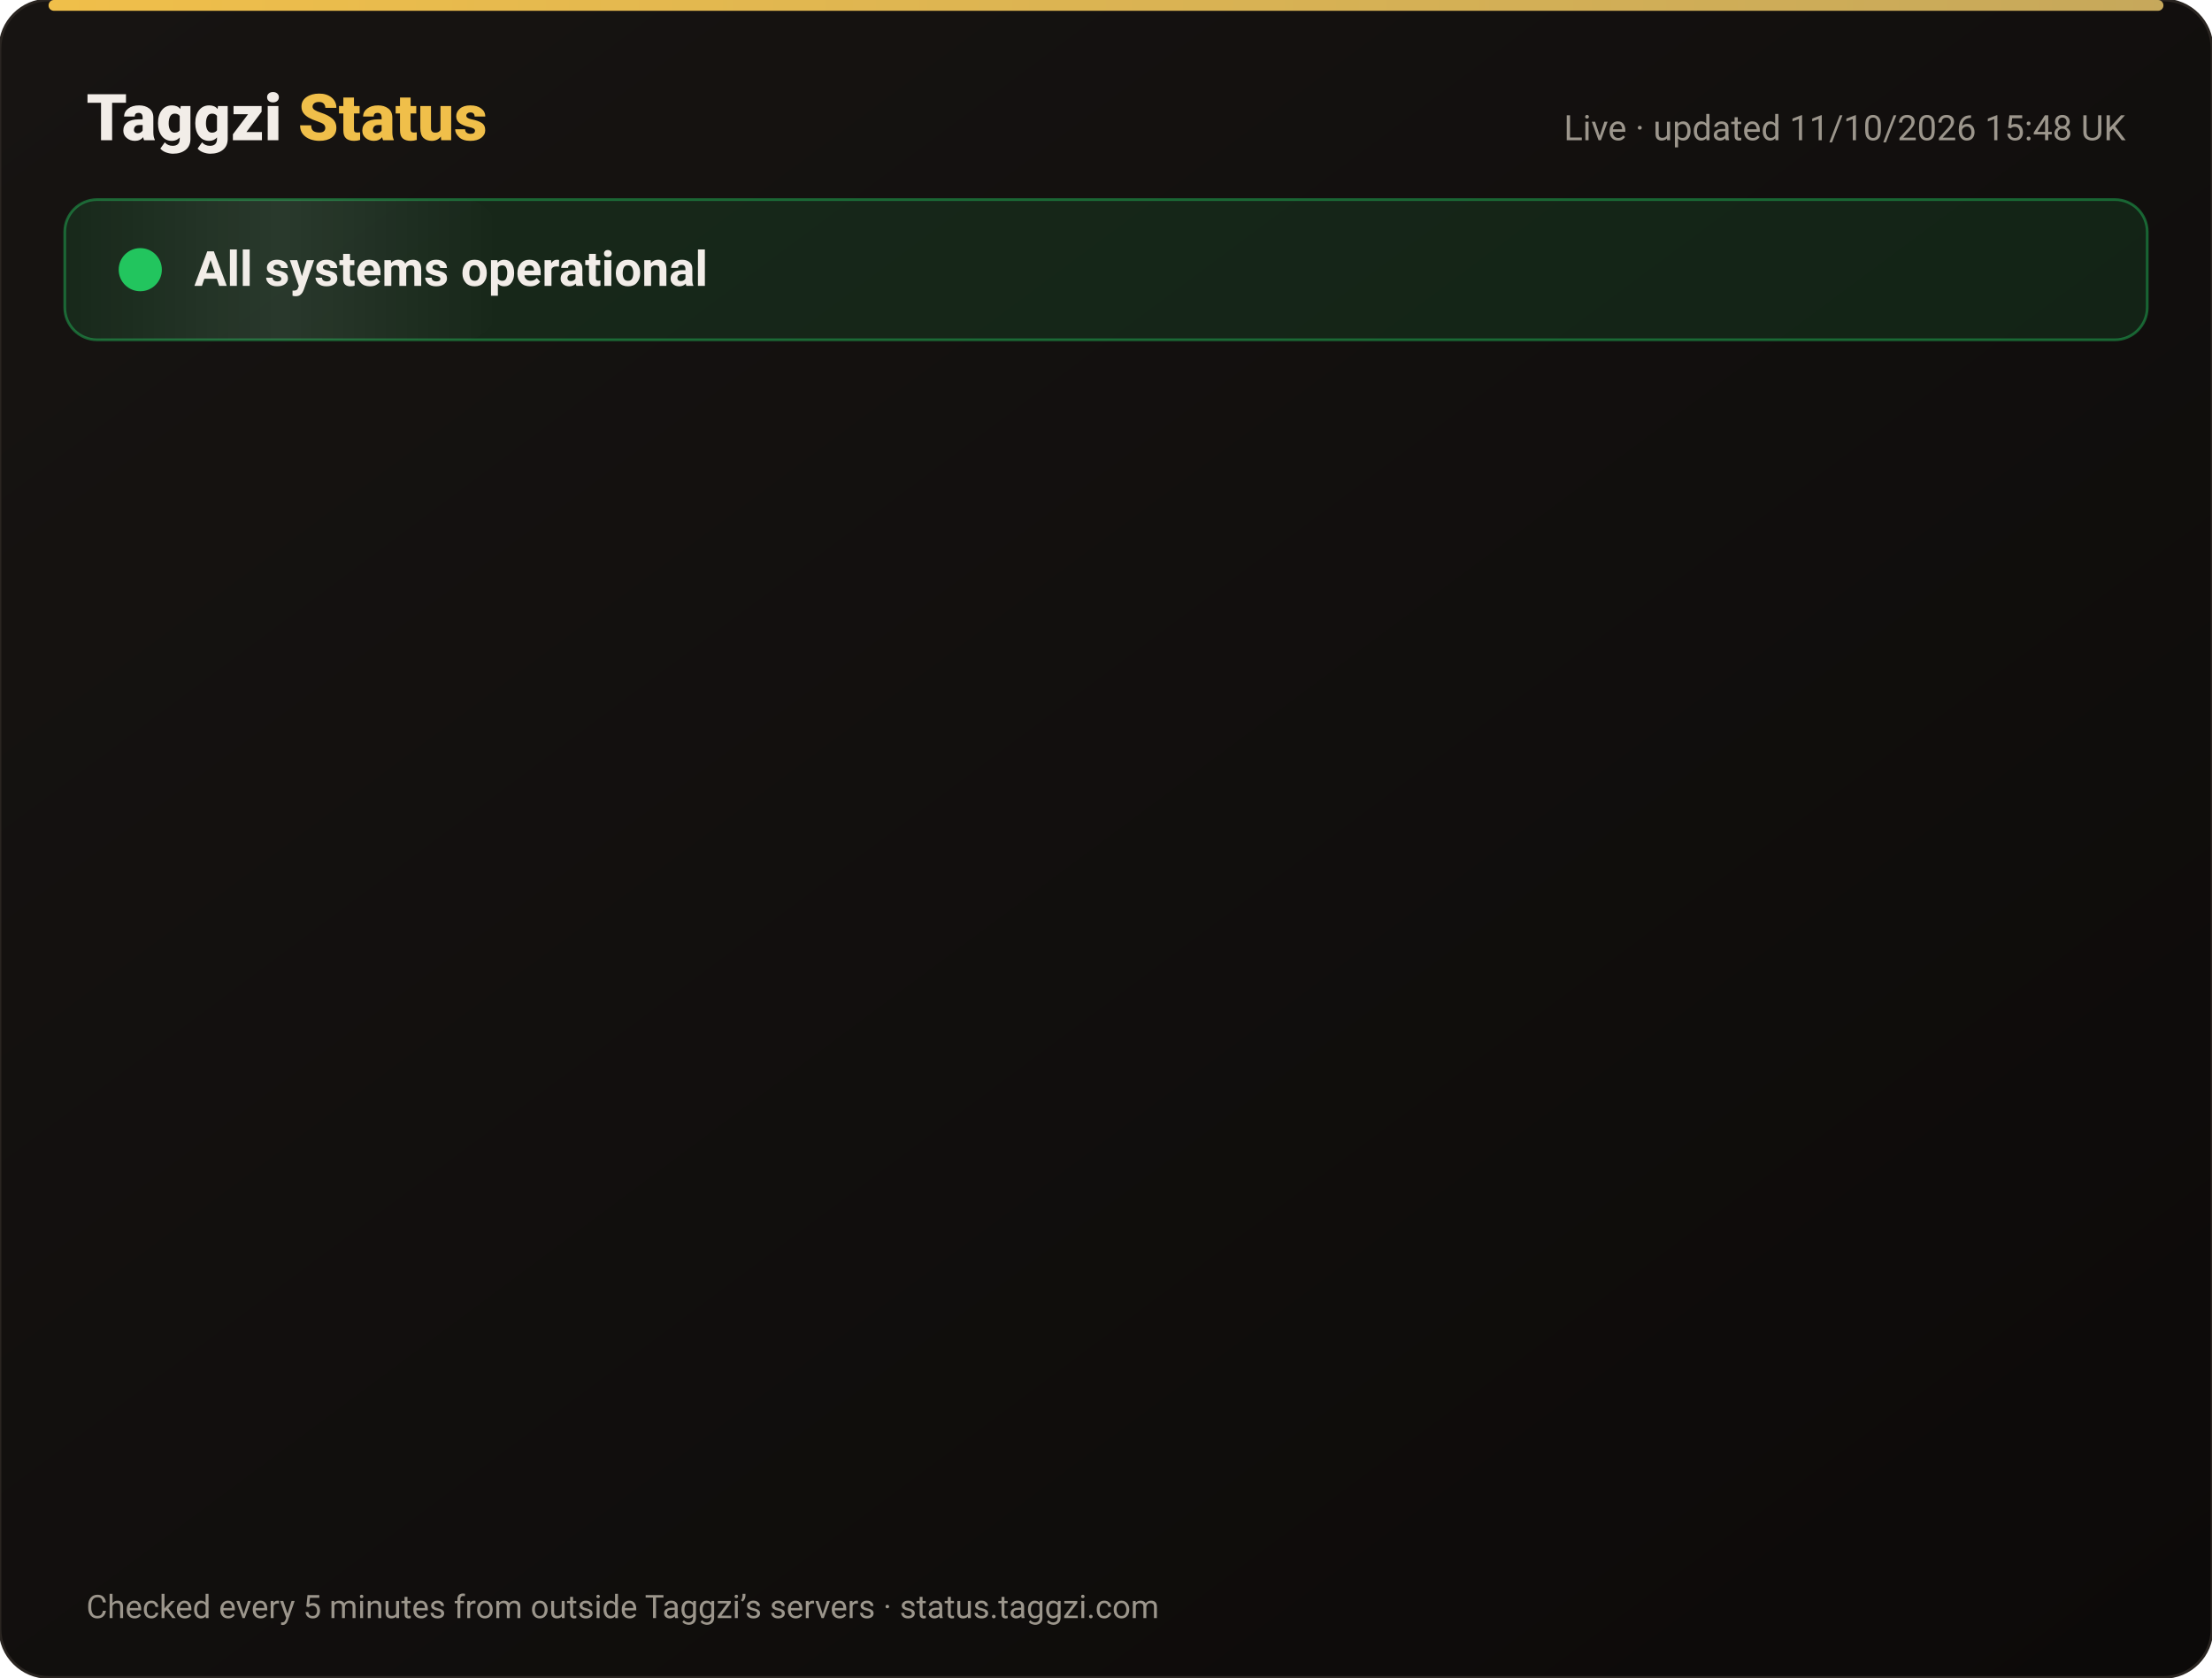
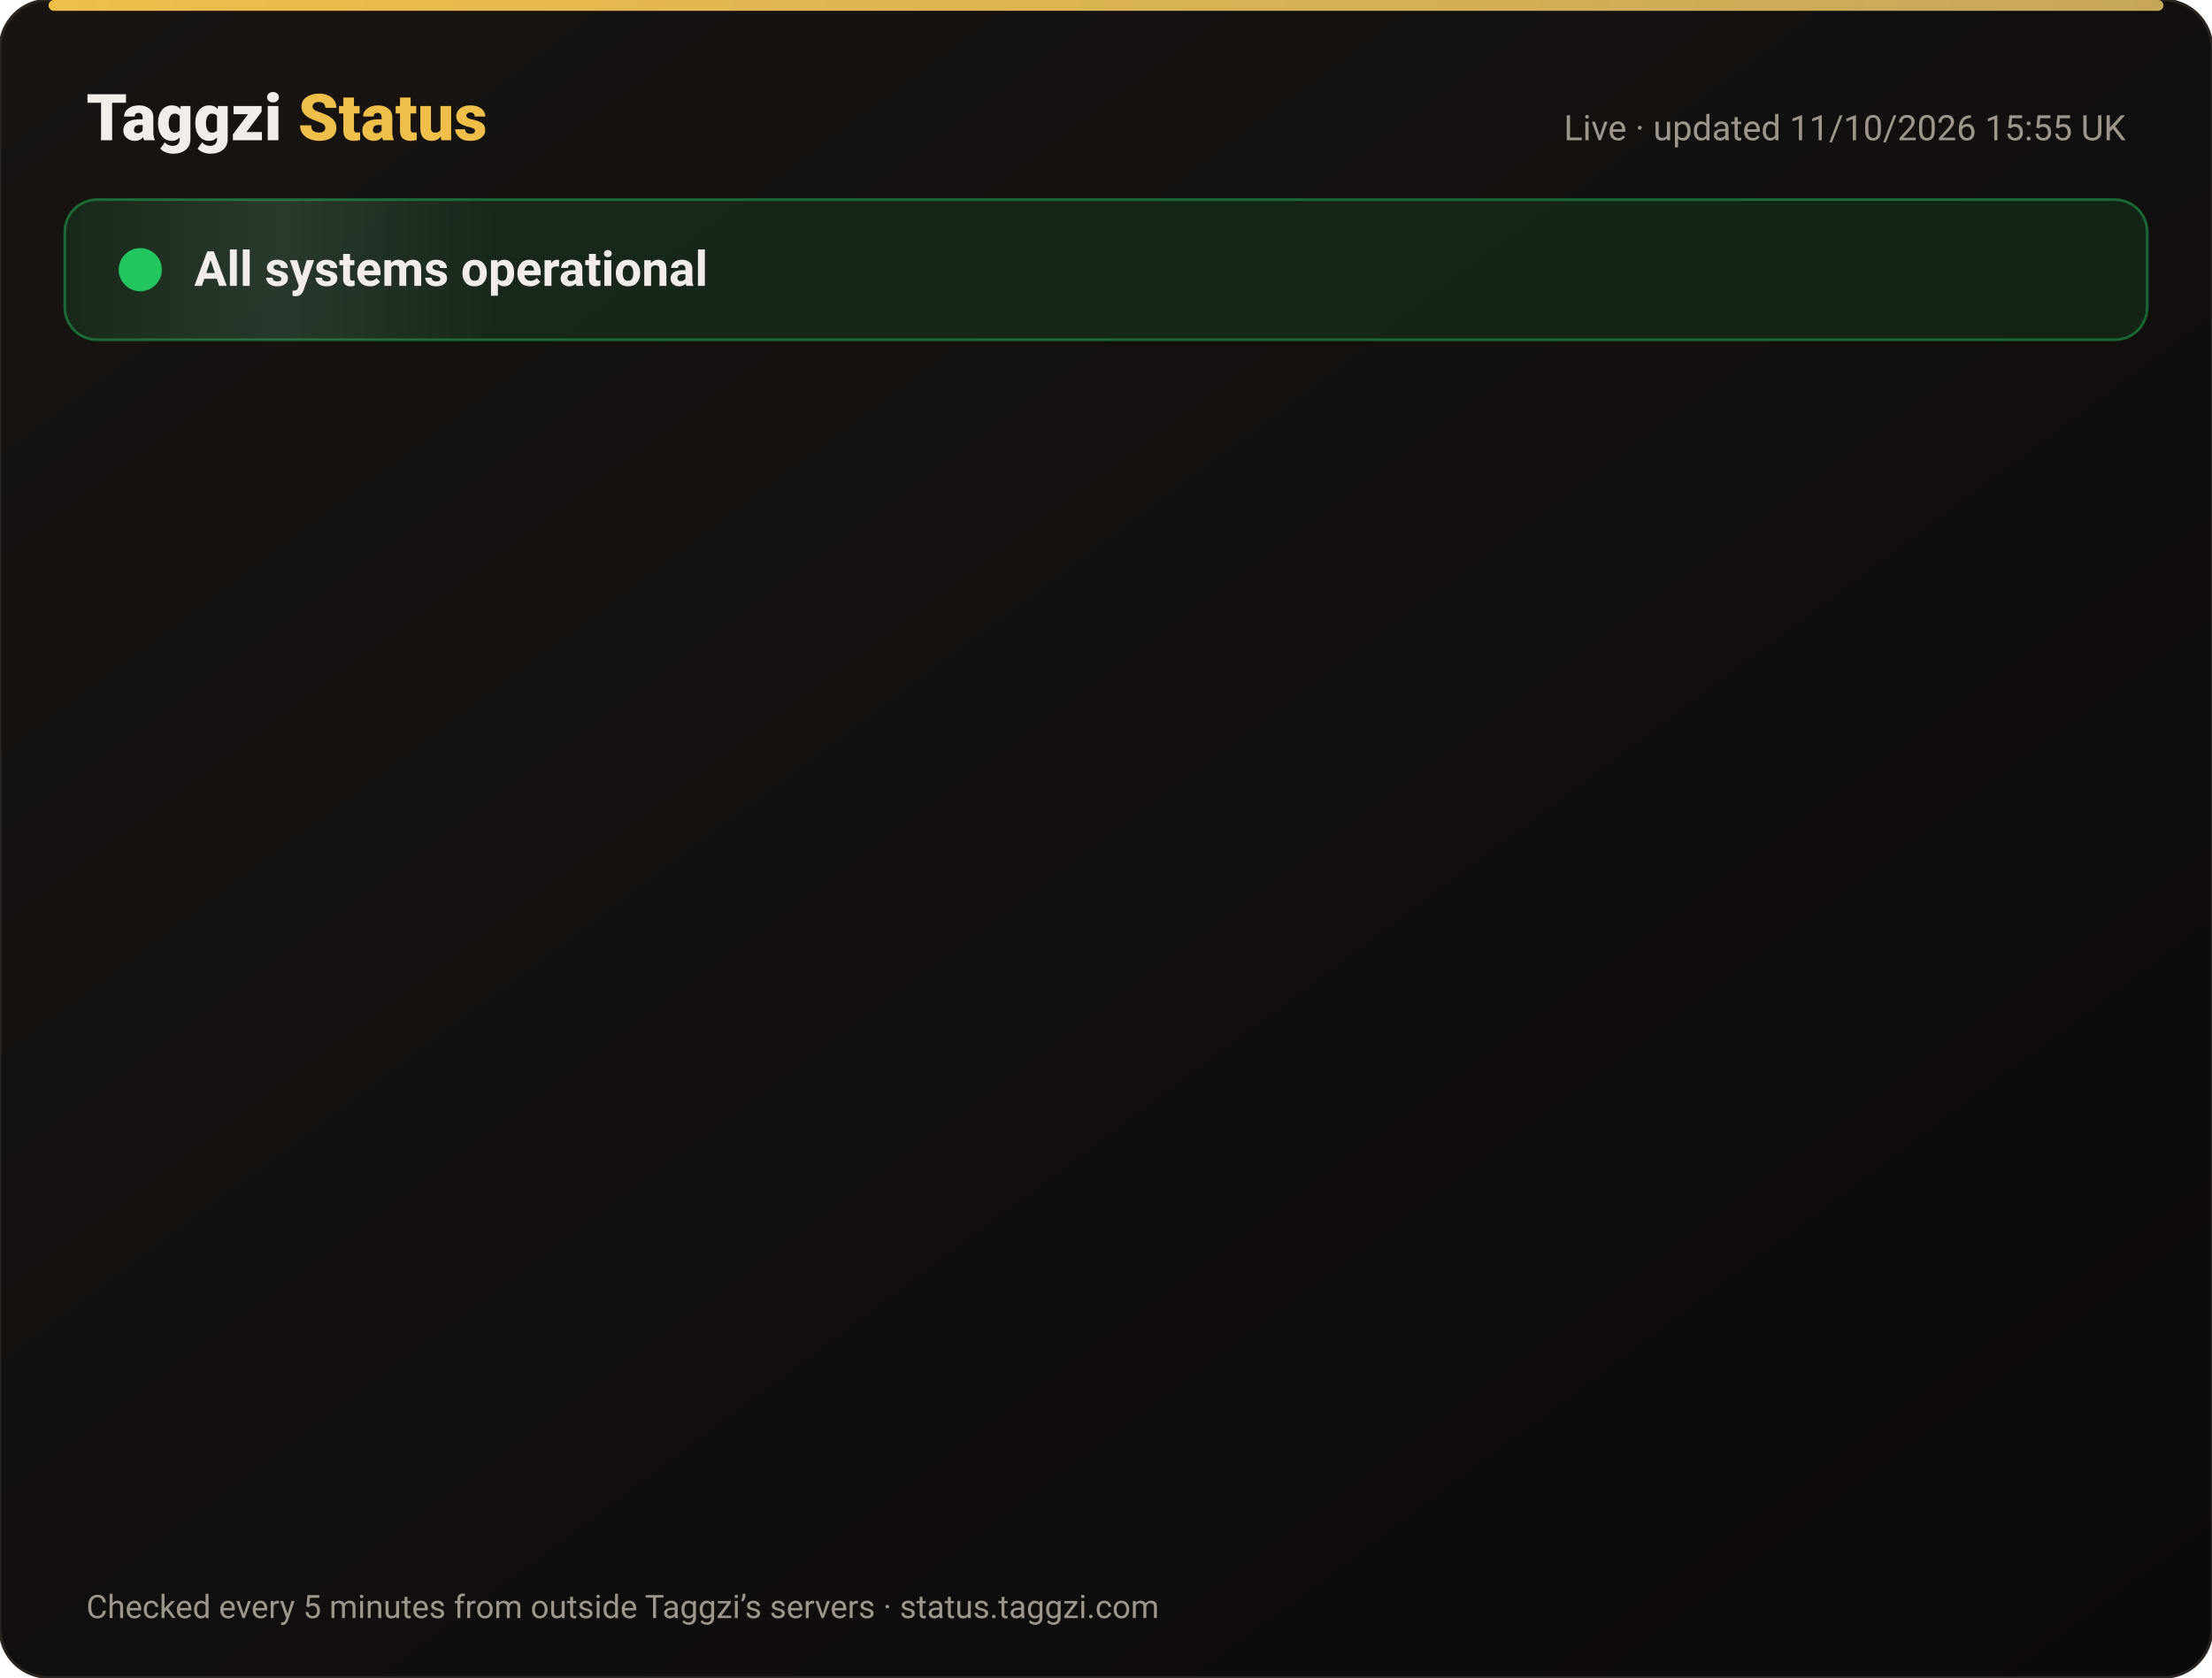
<svg xmlns="http://www.w3.org/2000/svg" width="820" height="622" viewBox="0 0 820 622" font-family="-apple-system,Segoe UI,Roboto,Helvetica,Arial,sans-serif">
  <defs>
    <linearGradient id="bg" x1="0" y1="0" x2="1" y2="1">
      <stop offset="0" stop-color="#171412" />
      <stop offset="1" stop-color="#0C0A09" />
    </linearGradient>
    <linearGradient id="gold" x1="0" x2="1">
      <stop offset="0" stop-color="#F0BF4A" />
      <stop offset="1" stop-color="#c6a85b" />
    </linearGradient>
    <linearGradient id="shine" x1="0" x2="1">
      <stop offset="0" stop-color="#fff" stop-opacity="0" />
      <stop offset=".5" stop-color="#fff" stop-opacity=".08" />
      <stop offset="1" stop-color="#fff" stop-opacity="0" />
    </linearGradient>
  </defs>
  <rect width="820" height="622" rx="18" fill="url(#bg)" stroke="#2a2521" />
  <rect x="18" y="0" width="784" height="4" rx="2" fill="url(#gold)" />
  <text x="32" y="52" font-size="24" font-weight="800" fill="#F2EDE8">Taggzi <tspan fill="#F0BF4A">Status</tspan>
  </text>
-   <text x="788" y="52" font-size="13" fill="#9C968C" text-anchor="end">Live · updated 11/10/2026 15:48 UK</text>
+   <text x="788" y="52" font-size="13" fill="#9C968C" text-anchor="end">Live · updated 11/10/2026 15:55 UK</text>
  <rect x="24" y="74" width="772" height="52" rx="12" fill="#22c55e" fill-opacity=".12" stroke="#22c55e" stroke-opacity=".45" />
  <rect x="24" y="74" width="160" height="52" rx="12" fill="url(#shine)">
    <animate attributeName="x" from="-160" to="820" dur="4s" repeatCount="indefinite" />
  </rect>
  <circle cx="52" cy="100" r="7" fill="#22c55e" />
  <circle cx="52" cy="100" r="7" fill="none" stroke="#22c55e" stroke-width="2">
    <animate attributeName="r" values="7;15;7" dur="2s" repeatCount="indefinite" />
    <animate attributeName="opacity" values=".9;0;.9" dur="2s" repeatCount="indefinite" />
  </circle>
  <text x="72" y="106" font-size="18" font-weight="700" fill="#F2EDE8">All systems operational</text>
  <g opacity="0">
    <animate attributeName="opacity" from="0" to="1" begin="0.00s" dur=".6s" fill="freeze" />
    <line x1="32" y1="188" x2="788" y2="188" stroke="#2a2521" />
    <circle cx="44" cy="166" r="6" fill="#22c55e">
      <animate attributeName="opacity" values="1;.45;1" dur="2.4s" begin="0.00s" repeatCount="indefinite" />
    </circle>
    <text x="62" y="171" font-size="15" font-weight="650" fill="#F2EDE8">Website</text>
    <text x="630" y="171" font-size="13" fill="#9C968C" text-anchor="end">100.00% uptime</text>
    <rect x="648" y="154" width="140" height="24" rx="12" fill="#22c55e" fill-opacity=".14" stroke="#22c55e" stroke-opacity=".5" />
    <text x="718" y="171" font-size="12" font-weight="700" fill="#22c55e" text-anchor="middle">Operational</text>
  </g>
  <g opacity="0">
    <animate attributeName="opacity" from="0" to="1" begin="0.15s" dur=".6s" fill="freeze" />
    <line x1="32" y1="234" x2="788" y2="234" stroke="#2a2521" />
    <circle cx="44" cy="212" r="6" fill="#22c55e">
      <animate attributeName="opacity" values="1;.45;1" dur="2.4s" begin="0.15s" repeatCount="indefinite" />
    </circle>
    <text x="62" y="217" font-size="15" font-weight="650" fill="#F2EDE8">Tag scans</text>
    <text x="630" y="217" font-size="13" fill="#9C968C" text-anchor="end">100.00% uptime</text>
    <rect x="648" y="200" width="140" height="24" rx="12" fill="#22c55e" fill-opacity=".14" stroke="#22c55e" stroke-opacity=".5" />
    <text x="718" y="217" font-size="12" font-weight="700" fill="#22c55e" text-anchor="middle">Operational</text>
  </g>
  <g opacity="0">
    <animate attributeName="opacity" from="0" to="1" begin="0.30s" dur=".6s" fill="freeze" />
    <line x1="32" y1="280" x2="788" y2="280" stroke="#2a2521" />
    <circle cx="44" cy="258" r="6" fill="#22c55e">
      <animate attributeName="opacity" values="1;.45;1" dur="2.4s" begin="0.30s" repeatCount="indefinite" />
    </circle>
    <text x="62" y="263" font-size="15" font-weight="650" fill="#F2EDE8">Manual tag lookup</text>
    <text x="630" y="263" font-size="13" fill="#9C968C" text-anchor="end">100.00% uptime</text>
    <rect x="648" y="246" width="140" height="24" rx="12" fill="#22c55e" fill-opacity=".14" stroke="#22c55e" stroke-opacity=".5" />
    <text x="718" y="263" font-size="12" font-weight="700" fill="#22c55e" text-anchor="middle">Operational</text>
  </g>
  <g opacity="0">
    <animate attributeName="opacity" from="0" to="1" begin="0.45s" dur=".6s" fill="freeze" />
    <line x1="32" y1="326" x2="788" y2="326" stroke="#2a2521" />
    <circle cx="44" cy="304" r="6" fill="#22c55e">
      <animate attributeName="opacity" values="1;.45;1" dur="2.4s" begin="0.45s" repeatCount="indefinite" />
    </circle>
    <text x="62" y="309" font-size="15" font-weight="650" fill="#F2EDE8">App &amp; login</text>
    <text x="630" y="309" font-size="13" fill="#9C968C" text-anchor="end">100.00% uptime</text>
    <rect x="648" y="292" width="140" height="24" rx="12" fill="#22c55e" fill-opacity=".14" stroke="#22c55e" stroke-opacity=".5" />
    <text x="718" y="309" font-size="12" font-weight="700" fill="#22c55e" text-anchor="middle">Operational</text>
  </g>
  <g opacity="0">
    <animate attributeName="opacity" from="0" to="1" begin="0.60s" dur=".6s" fill="freeze" />
    <line x1="32" y1="372" x2="788" y2="372" stroke="#2a2521" />
    <circle cx="44" cy="350" r="6" fill="#22c55e">
      <animate attributeName="opacity" values="1;.45;1" dur="2.4s" begin="0.60s" repeatCount="indefinite" />
    </circle>
    <text x="62" y="355" font-size="15" font-weight="650" fill="#F2EDE8">Community alerts</text>
    <text x="630" y="355" font-size="13" fill="#9C968C" text-anchor="end">100.00% uptime</text>
    <rect x="648" y="338" width="140" height="24" rx="12" fill="#22c55e" fill-opacity=".14" stroke="#22c55e" stroke-opacity=".5" />
    <text x="718" y="355" font-size="12" font-weight="700" fill="#22c55e" text-anchor="middle">Operational</text>
  </g>
  <g opacity="0">
    <animate attributeName="opacity" from="0" to="1" begin="0.75s" dur=".6s" fill="freeze" />
    <line x1="32" y1="418" x2="788" y2="418" stroke="#2a2521" />
    <circle cx="44" cy="396" r="6" fill="#22c55e">
      <animate attributeName="opacity" values="1;.45;1" dur="2.4s" begin="0.75s" repeatCount="indefinite" />
    </circle>
    <text x="62" y="401" font-size="15" font-weight="650" fill="#F2EDE8">Private calling</text>
    <text x="630" y="401" font-size="13" fill="#9C968C" text-anchor="end">100.00% uptime</text>
    <rect x="648" y="384" width="140" height="24" rx="12" fill="#22c55e" fill-opacity=".14" stroke="#22c55e" stroke-opacity=".5" />
    <text x="718" y="401" font-size="12" font-weight="700" fill="#22c55e" text-anchor="middle">Operational</text>
  </g>
  <g opacity="0">
    <animate attributeName="opacity" from="0" to="1" begin="0.90s" dur=".6s" fill="freeze" />
    <line x1="32" y1="464" x2="788" y2="464" stroke="#2a2521" />
    <circle cx="44" cy="442" r="6" fill="#22c55e">
      <animate attributeName="opacity" values="1;.45;1" dur="2.4s" begin="0.90s" repeatCount="indefinite" />
    </circle>
    <text x="62" y="447" font-size="15" font-weight="650" fill="#F2EDE8">Payments</text>
    <text x="630" y="447" font-size="13" fill="#9C968C" text-anchor="end">99.97% uptime</text>
    <rect x="648" y="430" width="140" height="24" rx="12" fill="#22c55e" fill-opacity=".14" stroke="#22c55e" stroke-opacity=".5" />
    <text x="718" y="447" font-size="12" font-weight="700" fill="#22c55e" text-anchor="middle">Operational</text>
  </g>
  <g opacity="0">
    <animate attributeName="opacity" from="0" to="1" begin="1.05s" dur=".6s" fill="freeze" />
    <line x1="32" y1="510" x2="788" y2="510" stroke="#2a2521" />
    <circle cx="44" cy="488" r="6" fill="#22c55e">
      <animate attributeName="opacity" values="1;.45;1" dur="2.4s" begin="1.05s" repeatCount="indefinite" />
    </circle>
    <text x="62" y="493" font-size="15" font-weight="650" fill="#F2EDE8">Email &amp; support</text>
    <text x="630" y="493" font-size="13" fill="#9C968C" text-anchor="end">100.00% uptime</text>
    <rect x="648" y="476" width="140" height="24" rx="12" fill="#22c55e" fill-opacity=".14" stroke="#22c55e" stroke-opacity=".5" />
    <text x="718" y="493" font-size="12" font-weight="700" fill="#22c55e" text-anchor="middle">Operational</text>
  </g>
  <g opacity="0">
    <animate attributeName="opacity" from="0" to="1" begin="1.20s" dur=".6s" fill="freeze" />
    <line x1="32" y1="556" x2="788" y2="556" stroke="#2a2521" />
    <circle cx="44" cy="534" r="6" fill="#22c55e">
      <animate attributeName="opacity" values="1;.45;1" dur="2.4s" begin="1.20s" repeatCount="indefinite" />
    </circle>
    <text x="62" y="539" font-size="15" font-weight="650" fill="#F2EDE8">Secure connection (SSL)</text>
    <text x="630" y="539" font-size="13" fill="#9C968C" text-anchor="end">100.00% uptime</text>
    <rect x="648" y="522" width="140" height="24" rx="12" fill="#22c55e" fill-opacity=".14" stroke="#22c55e" stroke-opacity=".5" />
    <text x="718" y="539" font-size="12" font-weight="700" fill="#22c55e" text-anchor="middle">Operational</text>
  </g>
  <text x="32" y="600" font-size="12" fill="#9C968C">Checked every 5 minutes from outside Taggzi’s servers · status.taggzi.com</text>
</svg>
